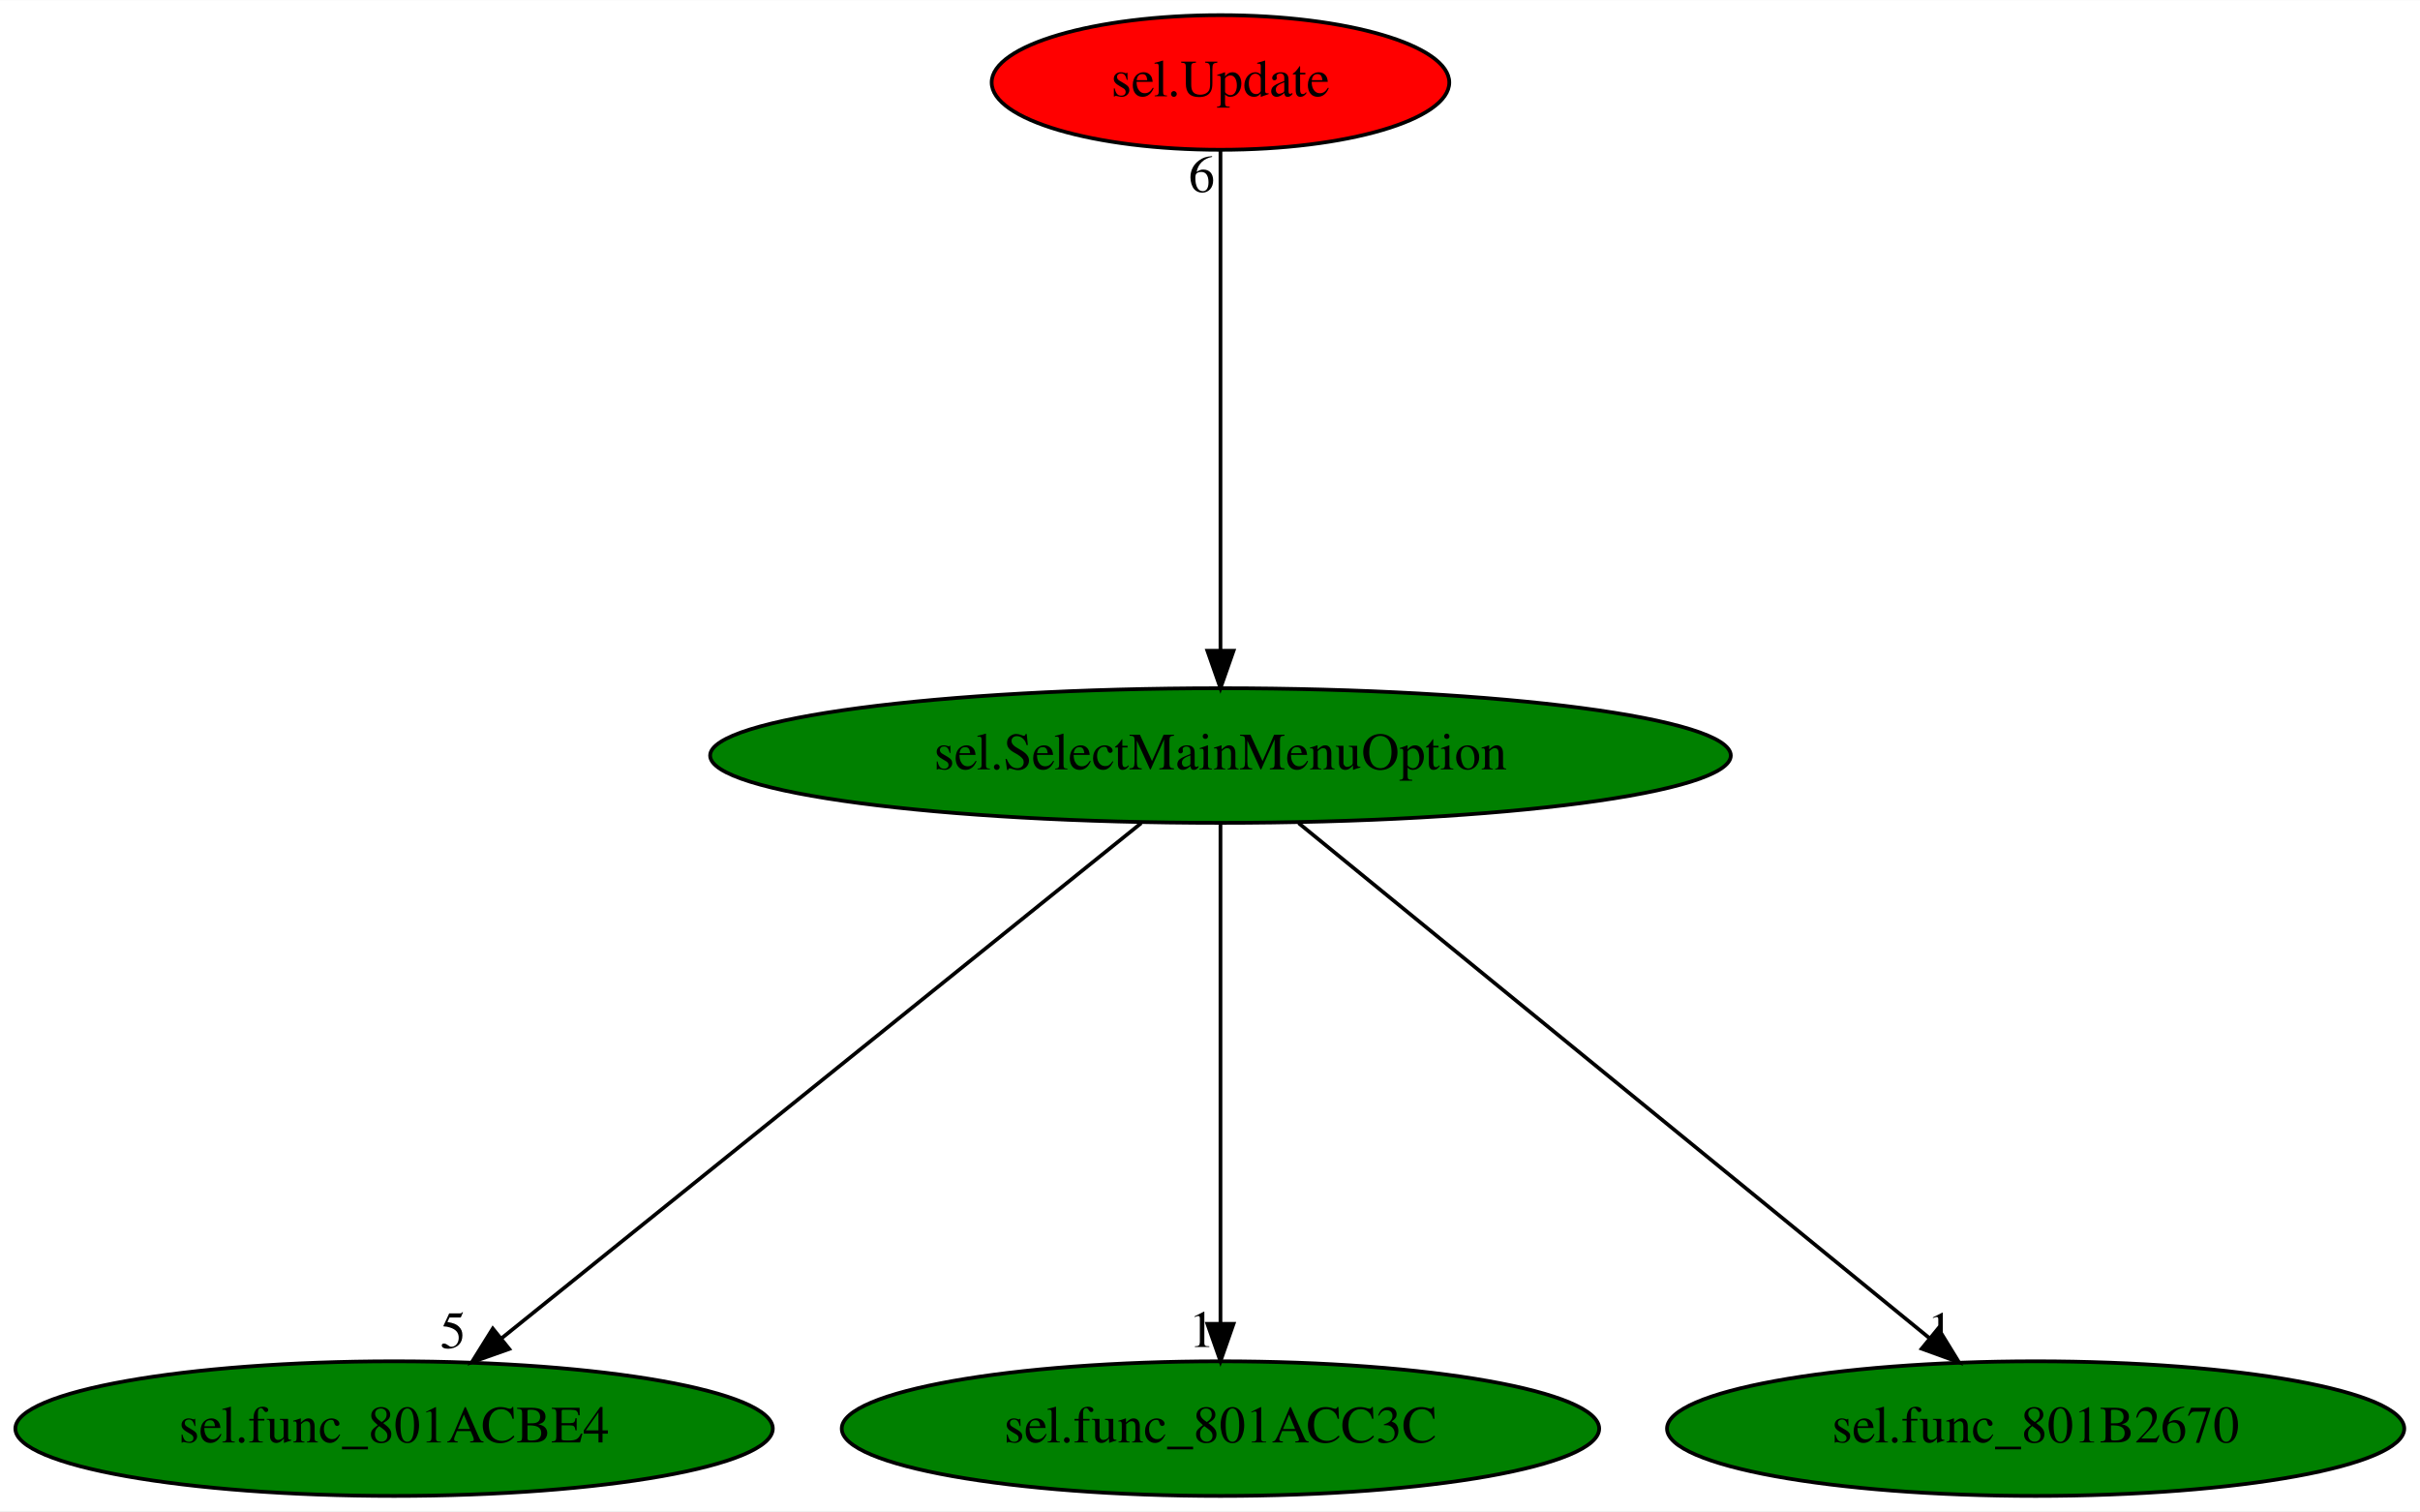
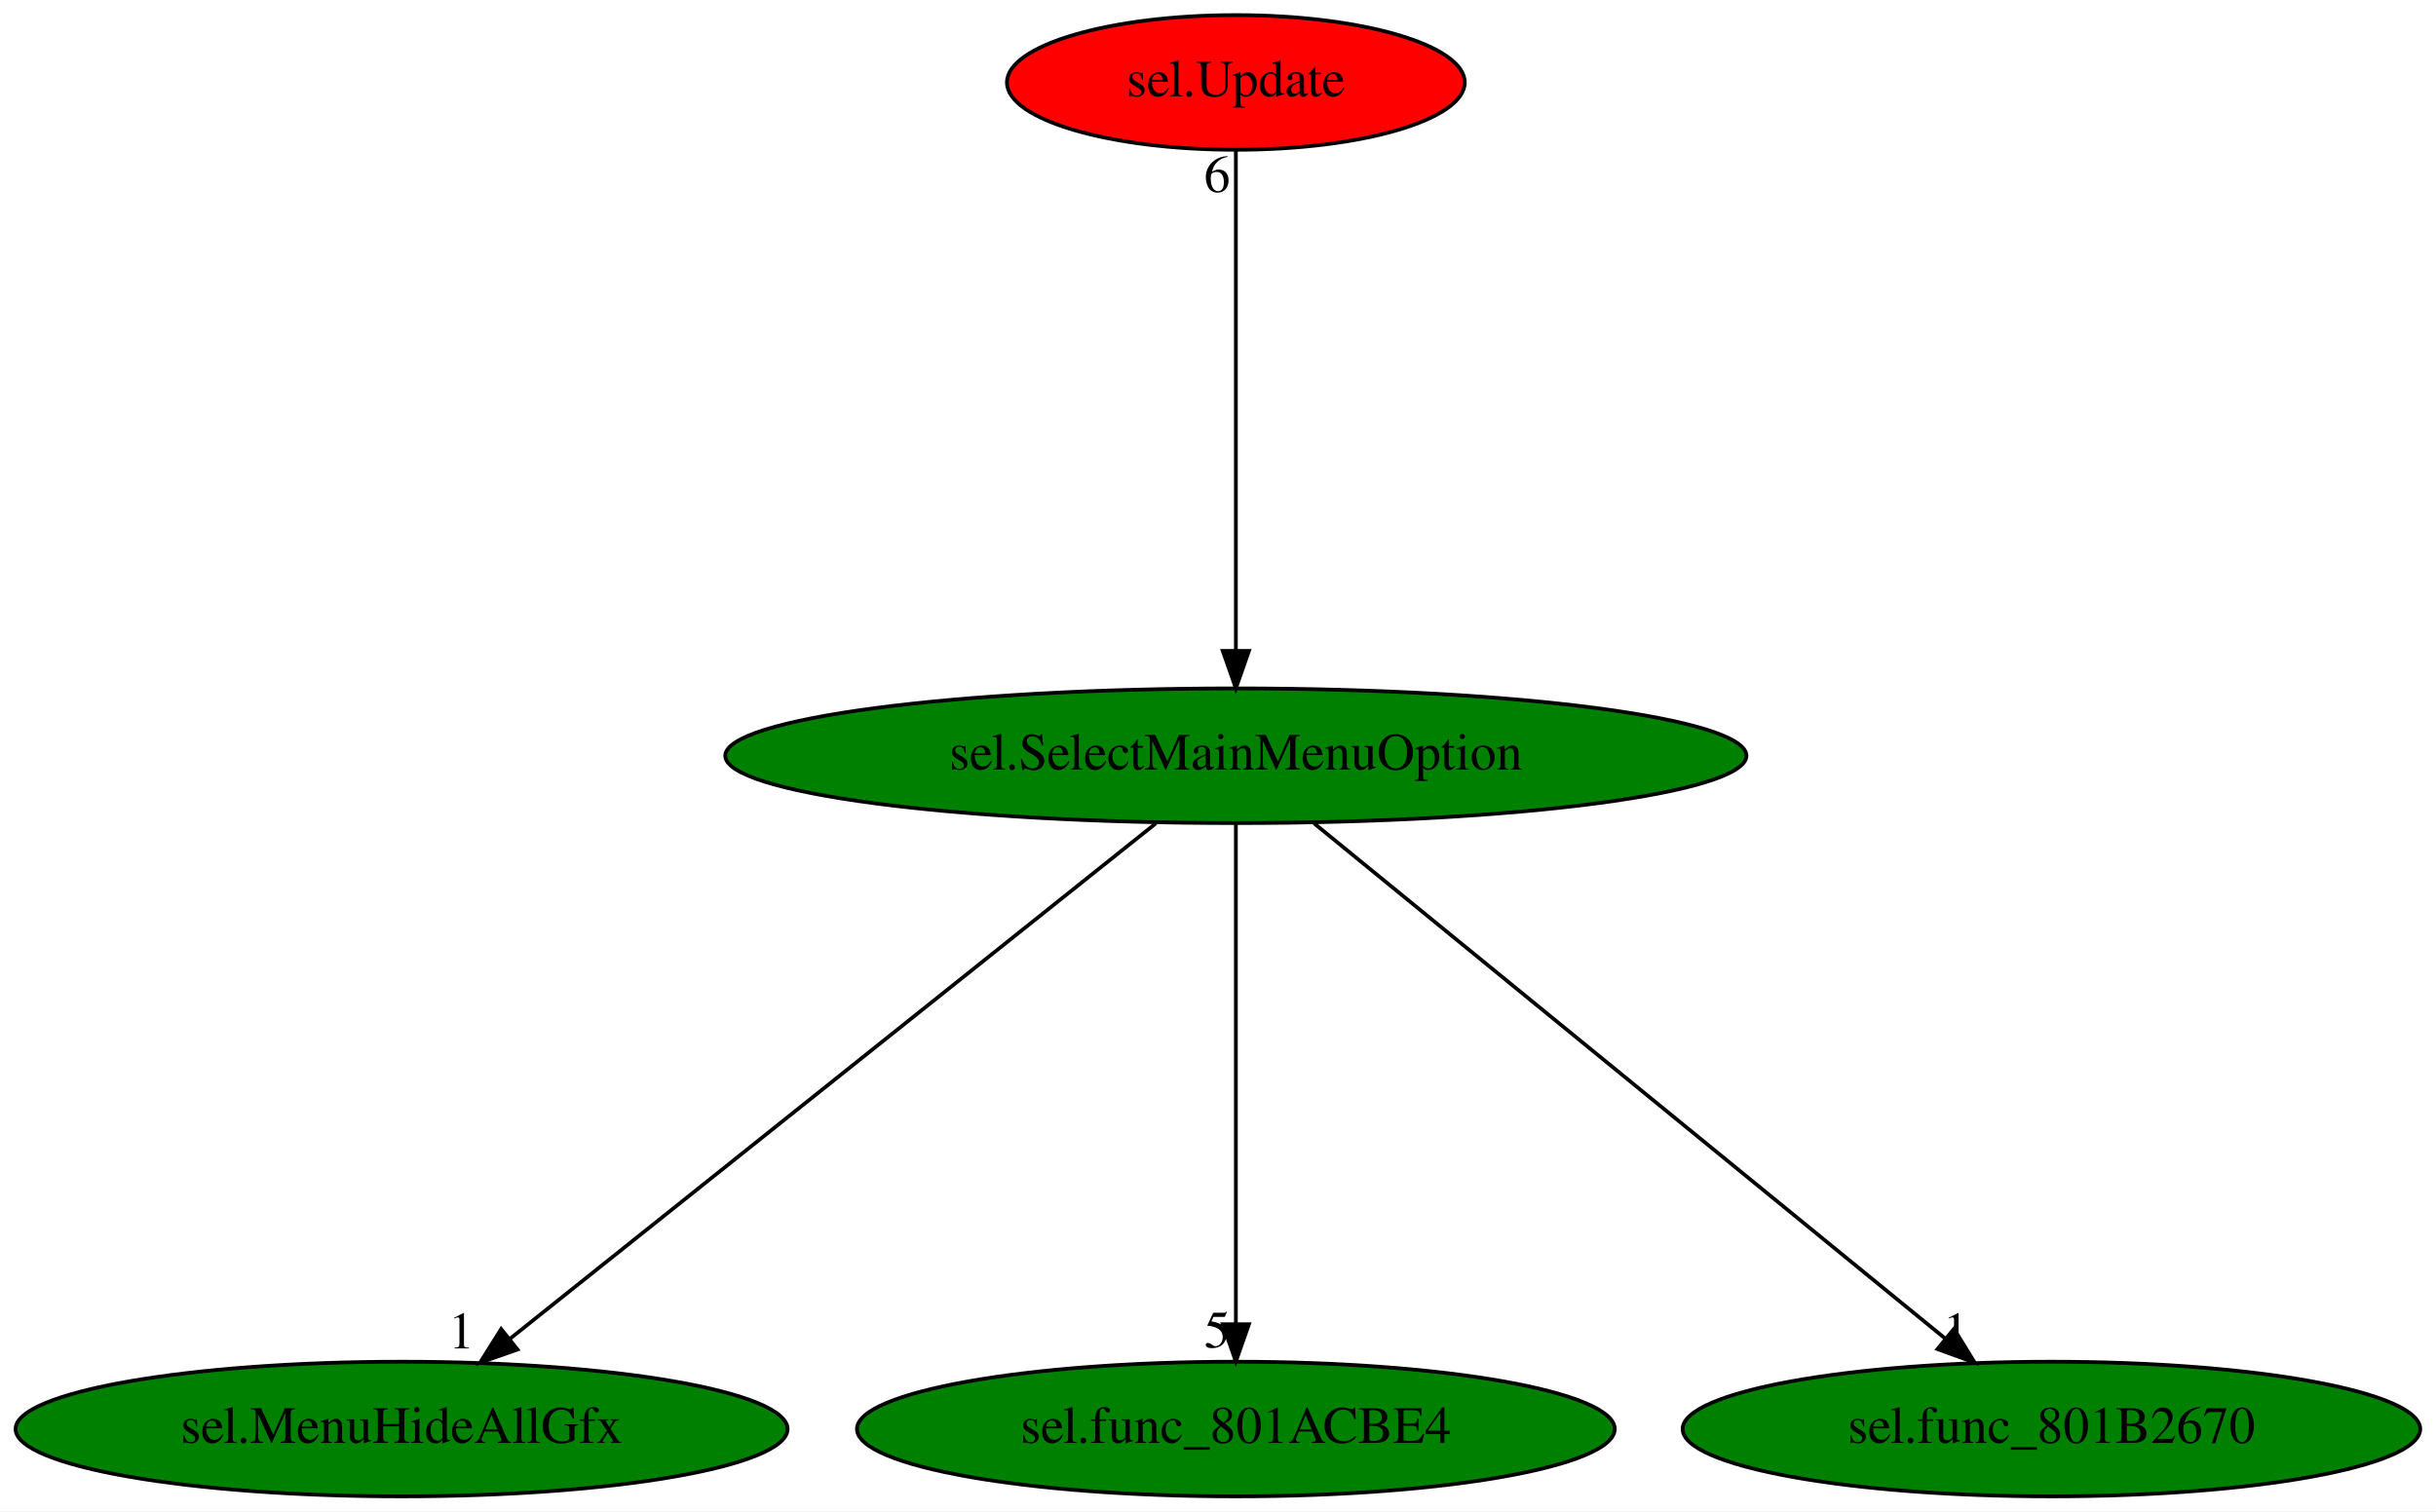
- <svg xmlns="http://www.w3.org/2000/svg" xmlns:xlink="http://www.w3.org/1999/xlink" width="647pt" height="404pt" viewBox="0.00 0.00 647.18 404.00">
+ <svg xmlns="http://www.w3.org/2000/svg" xmlns:xlink="http://www.w3.org/1999/xlink" width="651pt" height="404pt" viewBox="0.00 0.00 651.13 404.00">
  <g id="graph0" class="graph" transform="scale(1 1) rotate(0) translate(4 400)">
-     <polygon fill="white" stroke="transparent" points="-4,4 -4,-400 643.18,-400 643.18,4 -4,4" />
+     <polygon fill="white" stroke="transparent" points="-4,4 -4,-400 647.13,-400 647.13,4 -4,4" />
    <g id="node1" class="node">
-       <ellipse fill="green" stroke="black" cx="322.39" cy="-198" rx="136.48" ry="18" />
-       <text text-anchor="middle" x="322.39" y="-194.3" font-family="Times,serif" font-size="14.00">sel.SelectMainMenuOption</text>
+       <ellipse fill="green" stroke="black" cx="326.34" cy="-198" rx="136.48" ry="18" />
+       <text text-anchor="middle" x="326.34" y="-194.3" font-family="Times,serif" font-size="14.00">sel.SelectMainMenuOption</text>
    </g>
    <g id="node2" class="node">
      <g id="a_node2">
-         <a xlink:href="sel.func_801ACBE4.svg" xlink:title="sel.func_801ACBE4">
-           <ellipse fill="green" stroke="black" cx="101.39" cy="-18" rx="101.28" ry="18" />
-           <text text-anchor="middle" x="101.39" y="-14.3" font-family="Times,serif" font-size="14.00">sel.func_801ACBE4</text>
+         <a xlink:href="sel.MenuHideAllGfx.svg" xlink:title="sel.MenuHideAllGfx">
+           <ellipse fill="green" stroke="black" cx="103.34" cy="-18" rx="103.18" ry="18" />
+           <text text-anchor="middle" x="103.34" y="-14.3" font-family="Times,serif" font-size="14.00">sel.MenuHideAllGfx</text>
        </a>
      </g>
    </g>
    <g id="edge1" class="edge">
-       <path fill="none" stroke="black" d="M301.2,-179.93C261.33,-147.82 175.13,-78.39 130.1,-42.13" />
-       <polygon fill="black" stroke="black" points="132.18,-39.3 122.19,-35.76 127.79,-44.75 132.18,-39.3" />
-       <text text-anchor="middle" x="117.19" y="-39.56" font-family="Times,serif" font-size="14.00">5</text>
+       <path fill="none" stroke="black" d="M304.96,-179.93C264.73,-147.82 177.75,-78.39 132.31,-42.13" />
+       <polygon fill="black" stroke="black" points="134.33,-39.26 124.33,-35.76 129.96,-44.73 134.33,-39.26" />
+       <text text-anchor="middle" x="119.33" y="-39.56" font-family="Times,serif" font-size="14.00">1</text>
    </g>
    <g id="node3" class="node">
      <g id="a_node3">
-         <a xlink:href="sel.func_801ACC3C.svg" xlink:title="sel.func_801ACC3C">
-           <ellipse fill="green" stroke="black" cx="322.39" cy="-18" rx="101.28" ry="18" />
-           <text text-anchor="middle" x="322.39" y="-14.3" font-family="Times,serif" font-size="14.00">sel.func_801ACC3C</text>
+         <a xlink:href="sel.func_801ACBE4.svg" xlink:title="sel.func_801ACBE4">
+           <ellipse fill="green" stroke="black" cx="326.34" cy="-18" rx="101.28" ry="18" />
+           <text text-anchor="middle" x="326.34" y="-14.3" font-family="Times,serif" font-size="14.00">sel.func_801ACBE4</text>
        </a>
      </g>
    </g>
    <g id="edge2" class="edge">
-       <path fill="none" stroke="black" d="M322.39,-179.93C322.39,-148.97 322.39,-83.3 322.39,-46.13" />
-       <polygon fill="black" stroke="black" points="325.89,-46.02 322.39,-36.02 318.89,-46.02 325.89,-46.02" />
-       <text text-anchor="middle" x="317.39" y="-39.82" font-family="Times,serif" font-size="14.00">1</text>
+       <path fill="none" stroke="black" d="M326.34,-179.93C326.34,-148.97 326.34,-83.3 326.34,-46.13" />
+       <polygon fill="black" stroke="black" points="329.84,-46.02 326.34,-36.02 322.84,-46.02 329.84,-46.02" />
+       <text text-anchor="middle" x="321.34" y="-39.82" font-family="Times,serif" font-size="14.00">5</text>
    </g>
    <g id="node4" class="node">
      <g id="a_node4">
        <a xlink:href="sel.func_801B2670.svg" xlink:title="sel.func_801B2670">
-           <ellipse fill="green" stroke="black" cx="540.39" cy="-18" rx="98.58" ry="18" />
-           <text text-anchor="middle" x="540.39" y="-14.3" font-family="Times,serif" font-size="14.00">sel.func_801B2670</text>
+           <ellipse fill="green" stroke="black" cx="544.34" cy="-18" rx="98.58" ry="18" />
+           <text text-anchor="middle" x="544.34" y="-14.3" font-family="Times,serif" font-size="14.00">sel.func_801B2670</text>
        </a>
      </g>
    </g>
    <g id="edge3" class="edge">
-       <path fill="none" stroke="black" d="M343.29,-179.93C382.62,-147.82 467.65,-78.39 512.07,-42.13" />
-       <polygon fill="black" stroke="black" points="514.34,-44.79 519.87,-35.76 509.91,-39.37 514.34,-44.79" />
-       <text text-anchor="middle" x="514.87" y="-39.56" font-family="Times,serif" font-size="14.00">1</text>
+       <path fill="none" stroke="black" d="M347.24,-179.93C386.57,-147.82 471.6,-78.39 516.02,-42.13" />
+       <polygon fill="black" stroke="black" points="518.29,-44.79 523.82,-35.76 513.86,-39.37 518.29,-44.79" />
+       <text text-anchor="middle" x="518.82" y="-39.56" font-family="Times,serif" font-size="14.00">1</text>
    </g>
    <g id="node5" class="node">
      <g id="a_node5">
        <a xlink:href="sel.Update.svg" xlink:title="sel.Update">
-           <ellipse fill="red" stroke="black" cx="322.39" cy="-378" rx="61.19" ry="18" />
-           <text text-anchor="middle" x="322.39" y="-374.3" font-family="Times,serif" font-size="14.00">sel.Update</text>
+           <ellipse fill="red" stroke="black" cx="326.34" cy="-378" rx="61.19" ry="18" />
+           <text text-anchor="middle" x="326.34" y="-374.3" font-family="Times,serif" font-size="14.00">sel.Update</text>
        </a>
      </g>
    </g>
    <g id="edge4" class="edge">
-       <path fill="none" stroke="black" d="M322.39,-359.93C322.39,-328.97 322.39,-263.3 322.39,-226.13" />
-       <polygon fill="black" stroke="black" points="325.89,-226.02 322.39,-216.02 318.89,-226.02 325.89,-226.02" />
-       <text text-anchor="middle" x="317.39" y="-348.73" font-family="Times,serif" font-size="14.00">6</text>
+       <path fill="none" stroke="black" d="M326.34,-359.93C326.34,-328.97 326.34,-263.3 326.34,-226.13" />
+       <polygon fill="black" stroke="black" points="329.84,-226.02 326.34,-216.02 322.84,-226.02 329.84,-226.02" />
+       <text text-anchor="middle" x="321.34" y="-348.73" font-family="Times,serif" font-size="14.00">6</text>
    </g>
  </g>
</svg>
